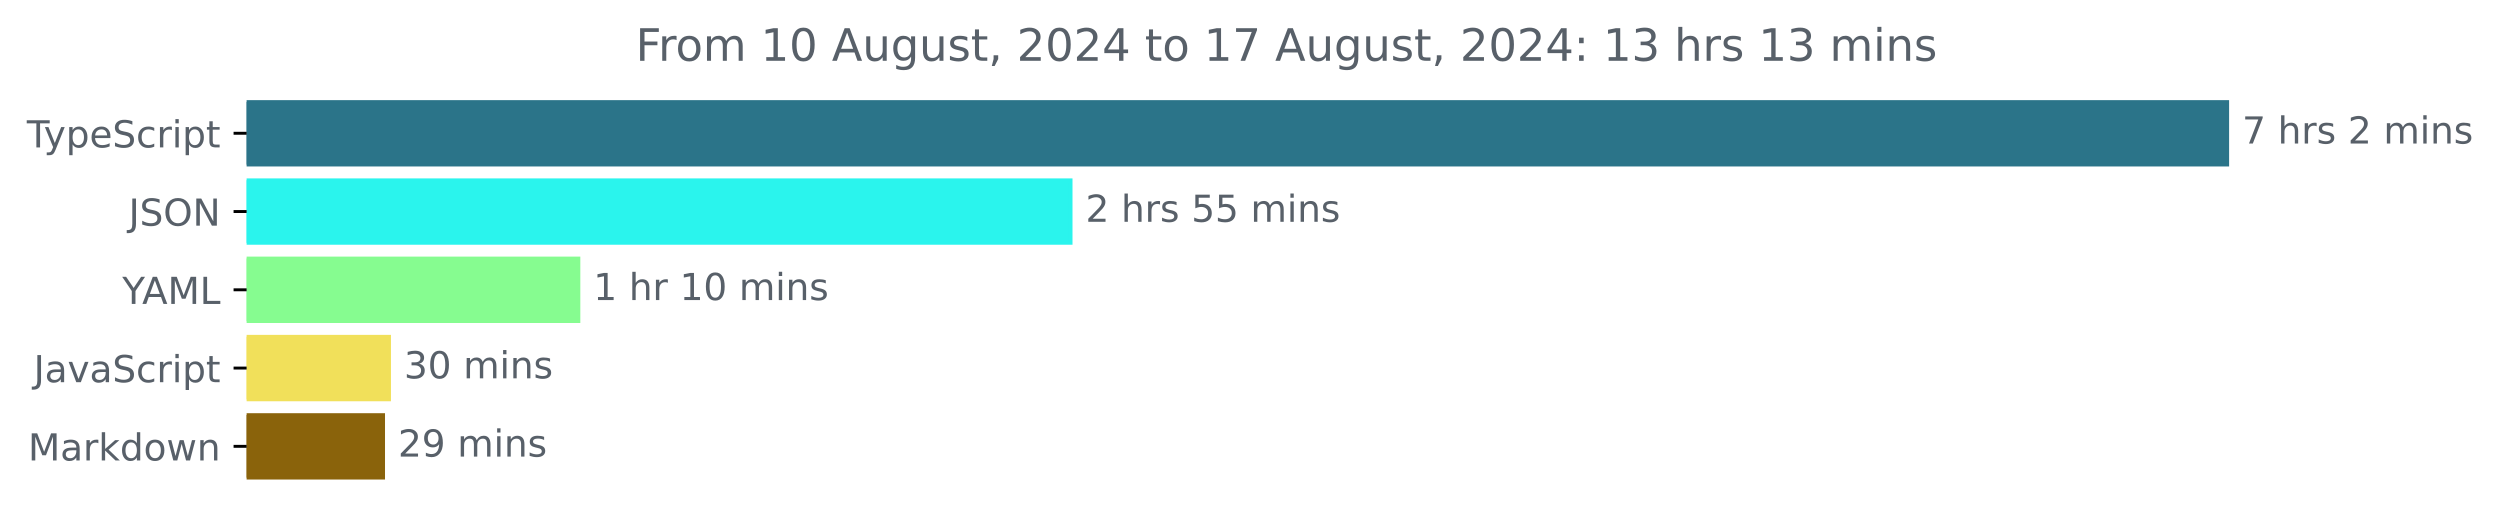
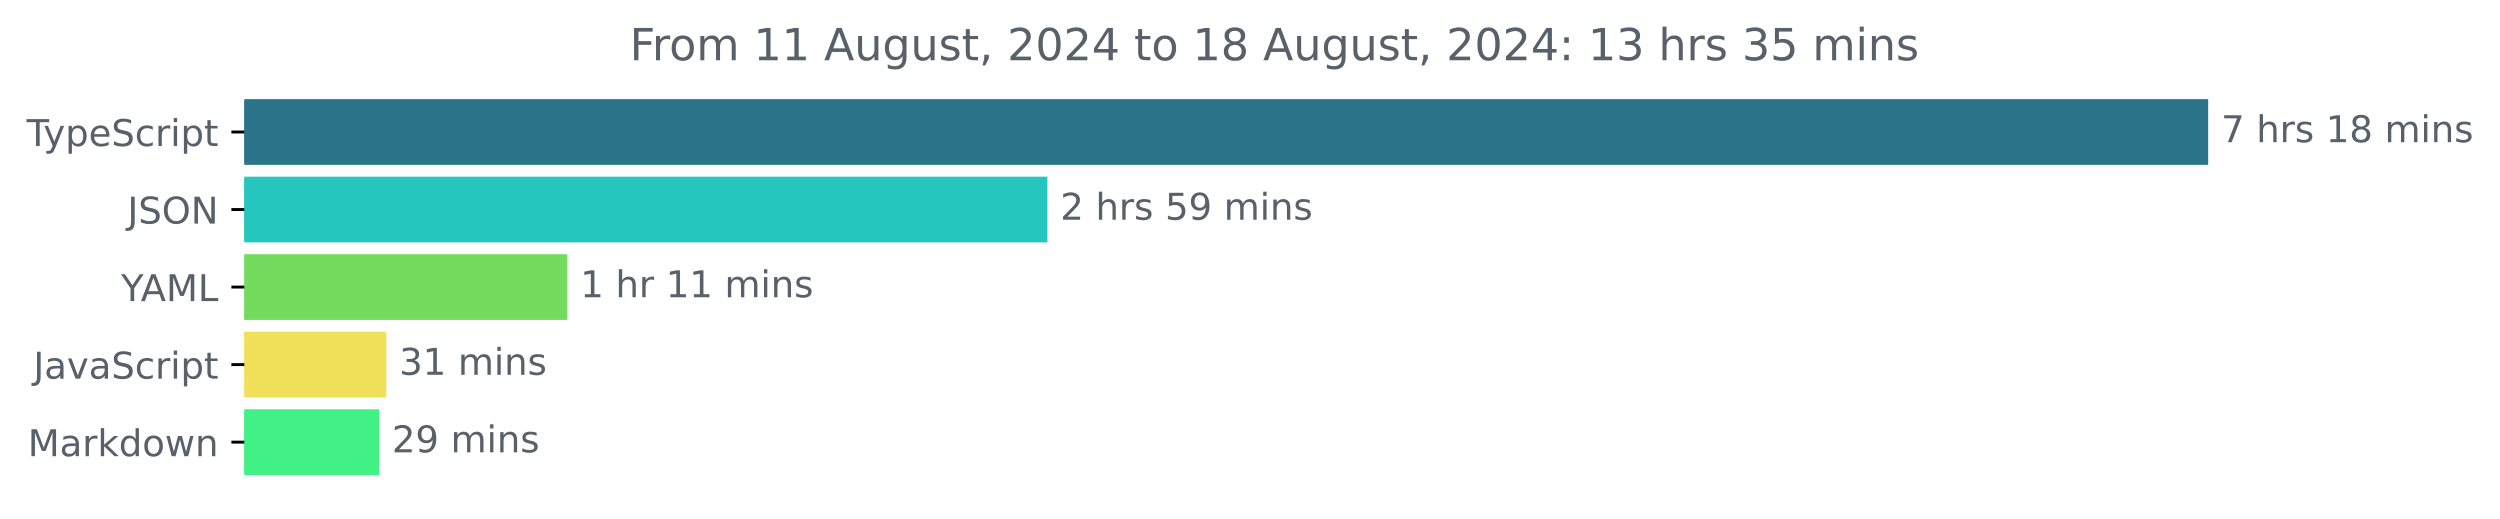
- <svg xmlns="http://www.w3.org/2000/svg" xmlns:xlink="http://www.w3.org/1999/xlink" width="670.782pt" height="140.398pt" viewBox="0 0 670.782 140.398" version="1.1">
+ <svg xmlns="http://www.w3.org/2000/svg" xmlns:xlink="http://www.w3.org/1999/xlink" width="677.144pt" height="140.398pt" viewBox="0 0 677.144 140.398" version="1.1">
  <defs>
    <style type="text/css">*{stroke-linejoin: round; stroke-linecap: butt}</style>
  </defs>
  <g id="figure_1">
    <g id="patch_1">
-       <path d="M -0 140.398  L 670.782 140.398  L 670.782 0  L -0 0  L -0 140.398  z " style="fill: none" />
+       <path d="M -0 140.398  L 677.144 140.398  L 677.144 0  L -0 0  L -0 140.398  z " style="fill: none" />
    </g>
    <g id="axes_1">
      <g id="patch_2">
-         <path d="M 66.17 27.358  L 597.599 27.358  L 597.599 44.158  L 66.17 44.158  z " clip-path="url(#p53498a7f6e)" style="fill: #2b7489; stroke: #2b7489; stroke-linejoin: miter" />
+         <path d="M 66.17 27.358  L 597.599 27.358  L 597.599 44.158  L 66.17 44.158  z " clip-path="url(#p4fc9658bdd)" style="fill: #2b7489; stroke: #2b7489; stroke-linejoin: miter" />
      </g>
      <g id="patch_3">
-         <path d="M 66.17 48.358  L 287.266 48.358  L 287.266 65.158  L 66.17 65.158  z " clip-path="url(#p53498a7f6e)" style="fill: #2af4ed; stroke: #2af4ed; stroke-linejoin: miter" />
+         <path d="M 66.17 48.358  L 283.191 48.358  L 283.191 65.158  L 66.17 65.158  z " clip-path="url(#p4fc9658bdd)" style="fill: #24c6bd; stroke: #24c6bd; stroke-linejoin: miter" />
      </g>
      <g id="patch_4">
-         <path d="M 66.17 69.358  L 155.208 69.358  L 155.208 86.158  L 66.17 86.158  z " clip-path="url(#p53498a7f6e)" style="fill: #86fc90; stroke: #86fc90; stroke-linejoin: miter" />
+         <path d="M 66.17 69.358  L 153.176 69.358  L 153.176 86.158  L 66.17 86.158  z " clip-path="url(#p4fc9658bdd)" style="fill: #75db5e; stroke: #75db5e; stroke-linejoin: miter" />
      </g>
      <g id="patch_5">
-         <path d="M 66.17 90.358  L 104.4 90.358  L 104.4 107.158  L 66.17 107.158  z " clip-path="url(#p53498a7f6e)" style="fill: #f1e05a; stroke: #f1e05a; stroke-linejoin: miter" />
+         <path d="M 66.17 90.358  L 104.137 90.358  L 104.137 107.158  L 66.17 107.158  z " clip-path="url(#p4fc9658bdd)" style="fill: #f1e05a; stroke: #f1e05a; stroke-linejoin: miter" />
      </g>
      <g id="patch_6">
-         <path d="M 66.17 111.358  L 102.803 111.358  L 102.803 128.158  L 66.17 128.158  z " clip-path="url(#p53498a7f6e)" style="fill: #8a630b; stroke: #8a630b; stroke-linejoin: miter" />
+         <path d="M 66.17 111.358  L 102.159 111.358  L 102.159 128.158  L 66.17 128.158  z " clip-path="url(#p4fc9658bdd)" style="fill: #42f185; stroke: #42f185; stroke-linejoin: miter" />
      </g>
      <g id="matplotlib.axis_1" />
      <g id="matplotlib.axis_2">
        <g id="ytick_1">
          <g id="line2d_1">
            <defs>
-               <path id="m63bdf99595" d="M 0 0  L -3.5 0  " style="stroke: #000000; stroke-width: 0.8" />
+               <path id="m318b5d71fa" d="M 0 0  L -3.5 0  " style="stroke: #000000; stroke-width: 0.8" />
            </defs>
            <g>
-               <use xlink:href="#m63bdf99595" x="66.17" y="35.758" style="stroke: #000000; stroke-width: 0.8" />
+               <use xlink:href="#m318b5d71fa" x="66.17" y="35.758" style="stroke: #000000; stroke-width: 0.8" />
            </g>
          </g>
          <g id="text_1">
            <g style="fill: #586069" transform="translate(7.2 39.55734) scale(0.1 -0.1)">
              <defs>
                <path id="DejaVuSans-54" d="M -19 4666  L 3928 4666  L 3928 4134  L 2272 4134  L 2272 0  L 1638 0  L 1638 4134  L -19 4134  L -19 4666  z " transform="scale(0.015625)" />
                <path id="DejaVuSans-79" d="M 2059 -325  Q 1816 -950 1584 -1140  Q 1353 -1331 966 -1331  L 506 -1331  L 506 -850  L 844 -850  Q 1081 -850 1212 -737  Q 1344 -625 1503 -206  L 1606 56  L 191 3500  L 800 3500  L 1894 763  L 2988 3500  L 3597 3500  L 2059 -325  z " transform="scale(0.015625)" />
                <path id="DejaVuSans-70" d="M 1159 525  L 1159 -1331  L 581 -1331  L 581 3500  L 1159 3500  L 1159 2969  Q 1341 3281 1617 3432  Q 1894 3584 2278 3584  Q 2916 3584 3314 3078  Q 3713 2572 3713 1747  Q 3713 922 3314 415  Q 2916 -91 2278 -91  Q 1894 -91 1617 61  Q 1341 213 1159 525  z M 3116 1747  Q 3116 2381 2855 2742  Q 2594 3103 2138 3103  Q 1681 3103 1420 2742  Q 1159 2381 1159 1747  Q 1159 1113 1420 752  Q 1681 391 2138 391  Q 2594 391 2855 752  Q 3116 1113 3116 1747  z " transform="scale(0.015625)" />
                <path id="DejaVuSans-65" d="M 3597 1894  L 3597 1613  L 953 1613  Q 991 1019 1311 708  Q 1631 397 2203 397  Q 2534 397 2845 478  Q 3156 559 3463 722  L 3463 178  Q 3153 47 2828 -22  Q 2503 -91 2169 -91  Q 1331 -91 842 396  Q 353 884 353 1716  Q 353 2575 817 3079  Q 1281 3584 2069 3584  Q 2775 3584 3186 3129  Q 3597 2675 3597 1894  z M 3022 2063  Q 3016 2534 2758 2815  Q 2500 3097 2075 3097  Q 1594 3097 1305 2825  Q 1016 2553 972 2059  L 3022 2063  z " transform="scale(0.015625)" />
                <path id="DejaVuSans-53" d="M 3425 4513  L 3425 3897  Q 3066 4069 2747 4153  Q 2428 4238 2131 4238  Q 1616 4238 1336 4038  Q 1056 3838 1056 3469  Q 1056 3159 1242 3001  Q 1428 2844 1947 2747  L 2328 2669  Q 3034 2534 3370 2195  Q 3706 1856 3706 1288  Q 3706 609 3251 259  Q 2797 -91 1919 -91  Q 1588 -91 1214 -16  Q 841 59 441 206  L 441 856  Q 825 641 1194 531  Q 1563 422 1919 422  Q 2459 422 2753 634  Q 3047 847 3047 1241  Q 3047 1584 2836 1778  Q 2625 1972 2144 2069  L 1759 2144  Q 1053 2284 737 2584  Q 422 2884 422 3419  Q 422 4038 858 4394  Q 1294 4750 2059 4750  Q 2388 4750 2728 4690  Q 3069 4631 3425 4513  z " transform="scale(0.015625)" />
                <path id="DejaVuSans-63" d="M 3122 3366  L 3122 2828  Q 2878 2963 2633 3030  Q 2388 3097 2138 3097  Q 1578 3097 1268 2742  Q 959 2388 959 1747  Q 959 1106 1268 751  Q 1578 397 2138 397  Q 2388 397 2633 464  Q 2878 531 3122 666  L 3122 134  Q 2881 22 2623 -34  Q 2366 -91 2075 -91  Q 1284 -91 818 406  Q 353 903 353 1747  Q 353 2603 823 3093  Q 1294 3584 2113 3584  Q 2378 3584 2631 3529  Q 2884 3475 3122 3366  z " transform="scale(0.015625)" />
                <path id="DejaVuSans-72" d="M 2631 2963  Q 2534 3019 2420 3045  Q 2306 3072 2169 3072  Q 1681 3072 1420 2755  Q 1159 2438 1159 1844  L 1159 0  L 581 0  L 581 3500  L 1159 3500  L 1159 2956  Q 1341 3275 1631 3429  Q 1922 3584 2338 3584  Q 2397 3584 2469 3576  Q 2541 3569 2628 3553  L 2631 2963  z " transform="scale(0.015625)" />
                <path id="DejaVuSans-69" d="M 603 3500  L 1178 3500  L 1178 0  L 603 0  L 603 3500  z M 603 4863  L 1178 4863  L 1178 4134  L 603 4134  L 603 4863  z " transform="scale(0.015625)" />
                <path id="DejaVuSans-74" d="M 1172 4494  L 1172 3500  L 2356 3500  L 2356 3053  L 1172 3053  L 1172 1153  Q 1172 725 1289 603  Q 1406 481 1766 481  L 2356 481  L 2356 0  L 1766 0  Q 1100 0 847 248  Q 594 497 594 1153  L 594 3053  L 172 3053  L 172 3500  L 594 3500  L 594 4494  L 1172 4494  z " transform="scale(0.015625)" />
              </defs>
              <use xlink:href="#DejaVuSans-54" />
              <use xlink:href="#DejaVuSans-79" x="45.459" />
              <use xlink:href="#DejaVuSans-70" x="104.639" />
              <use xlink:href="#DejaVuSans-65" x="168.115" />
              <use xlink:href="#DejaVuSans-53" x="229.639" />
              <use xlink:href="#DejaVuSans-63" x="293.115" />
              <use xlink:href="#DejaVuSans-72" x="348.096" />
              <use xlink:href="#DejaVuSans-69" x="389.209" />
              <use xlink:href="#DejaVuSans-70" x="416.992" />
              <use xlink:href="#DejaVuSans-74" x="480.469" />
            </g>
          </g>
        </g>
        <g id="ytick_2">
          <g id="line2d_2">
            <g>
-               <use xlink:href="#m63bdf99595" x="66.17" y="56.758" style="stroke: #000000; stroke-width: 0.8" />
+               <use xlink:href="#m318b5d71fa" x="66.17" y="56.758" style="stroke: #000000; stroke-width: 0.8" />
            </g>
          </g>
          <g id="text_2">
            <g style="fill: #586069" transform="translate(34.51875 60.55734) scale(0.1 -0.1)">
              <defs>
                <path id="DejaVuSans-4a" d="M 628 4666  L 1259 4666  L 1259 325  Q 1259 -519 939 -900  Q 619 -1281 -91 -1281  L -331 -1281  L -331 -750  L -134 -750  Q 284 -750 456 -515  Q 628 -281 628 325  L 628 4666  z " transform="scale(0.015625)" />
                <path id="DejaVuSans-4f" d="M 2522 4238  Q 1834 4238 1429 3725  Q 1025 3213 1025 2328  Q 1025 1447 1429 934  Q 1834 422 2522 422  Q 3209 422 3611 934  Q 4013 1447 4013 2328  Q 4013 3213 3611 3725  Q 3209 4238 2522 4238  z M 2522 4750  Q 3503 4750 4090 4092  Q 4678 3434 4678 2328  Q 4678 1225 4090 567  Q 3503 -91 2522 -91  Q 1538 -91 948 565  Q 359 1222 359 2328  Q 359 3434 948 4092  Q 1538 4750 2522 4750  z " transform="scale(0.015625)" />
                <path id="DejaVuSans-4e" d="M 628 4666  L 1478 4666  L 3547 763  L 3547 4666  L 4159 4666  L 4159 0  L 3309 0  L 1241 3903  L 1241 0  L 628 0  L 628 4666  z " transform="scale(0.015625)" />
              </defs>
              <use xlink:href="#DejaVuSans-4a" />
              <use xlink:href="#DejaVuSans-53" x="29.492" />
              <use xlink:href="#DejaVuSans-4f" x="92.969" />
              <use xlink:href="#DejaVuSans-4e" x="171.68" />
            </g>
          </g>
        </g>
        <g id="ytick_3">
          <g id="line2d_3">
            <g>
-               <use xlink:href="#m63bdf99595" x="66.17" y="77.758" style="stroke: #000000; stroke-width: 0.8" />
+               <use xlink:href="#m318b5d71fa" x="66.17" y="77.758" style="stroke: #000000; stroke-width: 0.8" />
            </g>
          </g>
          <g id="text_3">
            <g style="fill: #586069" transform="translate(32.79688 81.55734) scale(0.1 -0.1)">
              <defs>
                <path id="DejaVuSans-59" d="M -13 4666  L 666 4666  L 1959 2747  L 3244 4666  L 3922 4666  L 2272 2222  L 2272 0  L 1638 0  L 1638 2222  L -13 4666  z " transform="scale(0.015625)" />
                <path id="DejaVuSans-41" d="M 2188 4044  L 1331 1722  L 3047 1722  L 2188 4044  z M 1831 4666  L 2547 4666  L 4325 0  L 3669 0  L 3244 1197  L 1141 1197  L 716 0  L 50 0  L 1831 4666  z " transform="scale(0.015625)" />
                <path id="DejaVuSans-4d" d="M 628 4666  L 1569 4666  L 2759 1491  L 3956 4666  L 4897 4666  L 4897 0  L 4281 0  L 4281 4097  L 3078 897  L 2444 897  L 1241 4097  L 1241 0  L 628 0  L 628 4666  z " transform="scale(0.015625)" />
                <path id="DejaVuSans-4c" d="M 628 4666  L 1259 4666  L 1259 531  L 3531 531  L 3531 0  L 628 0  L 628 4666  z " transform="scale(0.015625)" />
              </defs>
              <use xlink:href="#DejaVuSans-59" />
              <use xlink:href="#DejaVuSans-41" x="53.334" />
              <use xlink:href="#DejaVuSans-4d" x="121.742" />
              <use xlink:href="#DejaVuSans-4c" x="208.021" />
            </g>
          </g>
        </g>
        <g id="ytick_4">
          <g id="line2d_4">
            <g>
-               <use xlink:href="#m63bdf99595" x="66.17" y="98.758" style="stroke: #000000; stroke-width: 0.8" />
+               <use xlink:href="#m318b5d71fa" x="66.17" y="98.758" style="stroke: #000000; stroke-width: 0.8" />
            </g>
          </g>
          <g id="text_4">
            <g style="fill: #586069" transform="translate(9.040625 102.5573) scale(0.1 -0.1)">
              <defs>
                <path id="DejaVuSans-61" d="M 2194 1759  Q 1497 1759 1228 1600  Q 959 1441 959 1056  Q 959 750 1161 570  Q 1363 391 1709 391  Q 2188 391 2477 730  Q 2766 1069 2766 1631  L 2766 1759  L 2194 1759  z M 3341 1997  L 3341 0  L 2766 0  L 2766 531  Q 2569 213 2275 61  Q 1981 -91 1556 -91  Q 1019 -91 701 211  Q 384 513 384 1019  Q 384 1609 779 1909  Q 1175 2209 1959 2209  L 2766 2209  L 2766 2266  Q 2766 2663 2505 2880  Q 2244 3097 1772 3097  Q 1472 3097 1187 3025  Q 903 2953 641 2809  L 641 3341  Q 956 3463 1253 3523  Q 1550 3584 1831 3584  Q 2591 3584 2966 3190  Q 3341 2797 3341 1997  z " transform="scale(0.015625)" />
                <path id="DejaVuSans-76" d="M 191 3500  L 800 3500  L 1894 563  L 2988 3500  L 3597 3500  L 2284 0  L 1503 0  L 191 3500  z " transform="scale(0.015625)" />
              </defs>
              <use xlink:href="#DejaVuSans-4a" />
              <use xlink:href="#DejaVuSans-61" x="29.492" />
              <use xlink:href="#DejaVuSans-76" x="90.771" />
              <use xlink:href="#DejaVuSans-61" x="149.951" />
              <use xlink:href="#DejaVuSans-53" x="211.23" />
              <use xlink:href="#DejaVuSans-63" x="274.707" />
              <use xlink:href="#DejaVuSans-72" x="329.688" />
              <use xlink:href="#DejaVuSans-69" x="370.801" />
              <use xlink:href="#DejaVuSans-70" x="398.584" />
              <use xlink:href="#DejaVuSans-74" x="462.061" />
            </g>
          </g>
        </g>
        <g id="ytick_5">
          <g id="line2d_5">
            <g>
-               <use xlink:href="#m63bdf99595" x="66.17" y="119.758" style="stroke: #000000; stroke-width: 0.8" />
+               <use xlink:href="#m318b5d71fa" x="66.17" y="119.758" style="stroke: #000000; stroke-width: 0.8" />
            </g>
          </g>
          <g id="text_5">
            <g style="fill: #586069" transform="translate(7.529688 123.5573) scale(0.1 -0.1)">
              <defs>
                <path id="DejaVuSans-6b" d="M 581 4863  L 1159 4863  L 1159 1991  L 2875 3500  L 3609 3500  L 1753 1863  L 3688 0  L 2938 0  L 1159 1709  L 1159 0  L 581 0  L 581 4863  z " transform="scale(0.015625)" />
                <path id="DejaVuSans-64" d="M 2906 2969  L 2906 4863  L 3481 4863  L 3481 0  L 2906 0  L 2906 525  Q 2725 213 2448 61  Q 2172 -91 1784 -91  Q 1150 -91 751 415  Q 353 922 353 1747  Q 353 2572 751 3078  Q 1150 3584 1784 3584  Q 2172 3584 2448 3432  Q 2725 3281 2906 2969  z M 947 1747  Q 947 1113 1208 752  Q 1469 391 1925 391  Q 2381 391 2643 752  Q 2906 1113 2906 1747  Q 2906 2381 2643 2742  Q 2381 3103 1925 3103  Q 1469 3103 1208 2742  Q 947 2381 947 1747  z " transform="scale(0.015625)" />
                <path id="DejaVuSans-6f" d="M 1959 3097  Q 1497 3097 1228 2736  Q 959 2375 959 1747  Q 959 1119 1226 758  Q 1494 397 1959 397  Q 2419 397 2687 759  Q 2956 1122 2956 1747  Q 2956 2369 2687 2733  Q 2419 3097 1959 3097  z M 1959 3584  Q 2709 3584 3137 3096  Q 3566 2609 3566 1747  Q 3566 888 3137 398  Q 2709 -91 1959 -91  Q 1206 -91 779 398  Q 353 888 353 1747  Q 353 2609 779 3096  Q 1206 3584 1959 3584  z " transform="scale(0.015625)" />
                <path id="DejaVuSans-77" d="M 269 3500  L 844 3500  L 1563 769  L 2278 3500  L 2956 3500  L 3675 769  L 4391 3500  L 4966 3500  L 4050 0  L 3372 0  L 2619 2869  L 1863 0  L 1184 0  L 269 3500  z " transform="scale(0.015625)" />
                <path id="DejaVuSans-6e" d="M 3513 2113  L 3513 0  L 2938 0  L 2938 2094  Q 2938 2591 2744 2837  Q 2550 3084 2163 3084  Q 1697 3084 1428 2787  Q 1159 2491 1159 1978  L 1159 0  L 581 0  L 581 3500  L 1159 3500  L 1159 2956  Q 1366 3272 1645 3428  Q 1925 3584 2291 3584  Q 2894 3584 3203 3211  Q 3513 2838 3513 2113  z " transform="scale(0.015625)" />
              </defs>
              <use xlink:href="#DejaVuSans-4d" />
              <use xlink:href="#DejaVuSans-61" x="86.279" />
              <use xlink:href="#DejaVuSans-72" x="147.559" />
              <use xlink:href="#DejaVuSans-6b" x="188.672" />
              <use xlink:href="#DejaVuSans-64" x="246.582" />
              <use xlink:href="#DejaVuSans-6f" x="310.059" />
              <use xlink:href="#DejaVuSans-77" x="371.24" />
              <use xlink:href="#DejaVuSans-6e" x="453.027" />
            </g>
          </g>
        </g>
      </g>
      <g id="text_6">
        <g style="fill: #586069" transform="translate(601.5989 38.5175) scale(0.1 -0.1)">
          <defs>
            <path id="DejaVuSans-37" d="M 525 4666  L 3525 4666  L 3525 4397  L 1831 0  L 1172 0  L 2766 4134  L 525 4134  L 525 4666  z " transform="scale(0.015625)" />
            <path id="DejaVuSans-20" transform="scale(0.015625)" />
            <path id="DejaVuSans-68" d="M 3513 2113  L 3513 0  L 2938 0  L 2938 2094  Q 2938 2591 2744 2837  Q 2550 3084 2163 3084  Q 1697 3084 1428 2787  Q 1159 2491 1159 1978  L 1159 0  L 581 0  L 581 4863  L 1159 4863  L 1159 2956  Q 1366 3272 1645 3428  Q 1925 3584 2291 3584  Q 2894 3584 3203 3211  Q 3513 2838 3513 2113  z " transform="scale(0.015625)" />
            <path id="DejaVuSans-73" d="M 2834 3397  L 2834 2853  Q 2591 2978 2328 3040  Q 2066 3103 1784 3103  Q 1356 3103 1142 2972  Q 928 2841 928 2578  Q 928 2378 1081 2264  Q 1234 2150 1697 2047  L 1894 2003  Q 2506 1872 2764 1633  Q 3022 1394 3022 966  Q 3022 478 2636 193  Q 2250 -91 1575 -91  Q 1294 -91 989 -36  Q 684 19 347 128  L 347 722  Q 666 556 975 473  Q 1284 391 1588 391  Q 1994 391 2212 530  Q 2431 669 2431 922  Q 2431 1156 2273 1281  Q 2116 1406 1581 1522  L 1381 1569  Q 847 1681 609 1914  Q 372 2147 372 2553  Q 372 3047 722 3315  Q 1072 3584 1716 3584  Q 2034 3584 2315 3537  Q 2597 3491 2834 3397  z " transform="scale(0.015625)" />
-             <path id="DejaVuSans-32" d="M 1228 531  L 3431 531  L 3431 0  L 469 0  L 469 531  Q 828 903 1448 1529  Q 2069 2156 2228 2338  Q 2531 2678 2651 2914  Q 2772 3150 2772 3378  Q 2772 3750 2511 3984  Q 2250 4219 1831 4219  Q 1534 4219 1204 4116  Q 875 4013 500 3803  L 500 4441  Q 881 4594 1212 4672  Q 1544 4750 1819 4750  Q 2544 4750 2975 4387  Q 3406 4025 3406 3419  Q 3406 3131 3298 2873  Q 3191 2616 2906 2266  Q 2828 2175 2409 1742  Q 1991 1309 1228 531  z " transform="scale(0.015625)" />
+             <path id="DejaVuSans-31" d="M 794 531  L 1825 531  L 1825 4091  L 703 3866  L 703 4441  L 1819 4666  L 2450 4666  L 2450 531  L 3481 531  L 3481 0  L 794 0  L 794 531  z " transform="scale(0.015625)" />
+             <path id="DejaVuSans-38" d="M 2034 2216  Q 1584 2216 1326 1975  Q 1069 1734 1069 1313  Q 1069 891 1326 650  Q 1584 409 2034 409  Q 2484 409 2743 651  Q 3003 894 3003 1313  Q 3003 1734 2745 1975  Q 2488 2216 2034 2216  z M 1403 2484  Q 997 2584 770 2862  Q 544 3141 544 3541  Q 544 4100 942 4425  Q 1341 4750 2034 4750  Q 2731 4750 3128 4425  Q 3525 4100 3525 3541  Q 3525 3141 3298 2862  Q 3072 2584 2669 2484  Q 3125 2378 3379 2068  Q 3634 1759 3634 1313  Q 3634 634 3220 271  Q 2806 -91 2034 -91  Q 1263 -91 848 271  Q 434 634 434 1313  Q 434 1759 690 2068  Q 947 2378 1403 2484  z M 1172 3481  Q 1172 3119 1398 2916  Q 1625 2713 2034 2713  Q 2441 2713 2670 2916  Q 2900 3119 2900 3481  Q 2900 3844 2670 4047  Q 2441 4250 2034 4250  Q 1625 4250 1398 4047  Q 1172 3844 1172 3481  z " transform="scale(0.015625)" />
            <path id="DejaVuSans-6d" d="M 3328 2828  Q 3544 3216 3844 3400  Q 4144 3584 4550 3584  Q 5097 3584 5394 3201  Q 5691 2819 5691 2113  L 5691 0  L 5113 0  L 5113 2094  Q 5113 2597 4934 2840  Q 4756 3084 4391 3084  Q 3944 3084 3684 2787  Q 3425 2491 3425 1978  L 3425 0  L 2847 0  L 2847 2094  Q 2847 2600 2669 2842  Q 2491 3084 2119 3084  Q 1678 3084 1418 2786  Q 1159 2488 1159 1978  L 1159 0  L 581 0  L 581 3500  L 1159 3500  L 1159 2956  Q 1356 3278 1631 3431  Q 1906 3584 2284 3584  Q 2666 3584 2933 3390  Q 3200 3197 3328 2828  z " transform="scale(0.015625)" />
          </defs>
          <use xlink:href="#DejaVuSans-37" />
          <use xlink:href="#DejaVuSans-20" x="63.623" />
          <use xlink:href="#DejaVuSans-68" x="95.41" />
          <use xlink:href="#DejaVuSans-72" x="158.789" />
          <use xlink:href="#DejaVuSans-73" x="199.902" />
          <use xlink:href="#DejaVuSans-20" x="252.002" />
-           <use xlink:href="#DejaVuSans-32" x="283.789" />
-           <use xlink:href="#DejaVuSans-20" x="347.412" />
-           <use xlink:href="#DejaVuSans-6d" x="379.199" />
-           <use xlink:href="#DejaVuSans-69" x="476.611" />
-           <use xlink:href="#DejaVuSans-6e" x="504.395" />
-           <use xlink:href="#DejaVuSans-73" x="567.773" />
+           <use xlink:href="#DejaVuSans-31" x="283.789" />
+           <use xlink:href="#DejaVuSans-38" x="347.412" />
+           <use xlink:href="#DejaVuSans-20" x="411.035" />
+           <use xlink:href="#DejaVuSans-6d" x="442.822" />
+           <use xlink:href="#DejaVuSans-69" x="540.234" />
+           <use xlink:href="#DejaVuSans-6e" x="568.018" />
+           <use xlink:href="#DejaVuSans-73" x="631.396" />
        </g>
      </g>
      <g id="text_7">
-         <g style="fill: #586069" transform="translate(291.2662 59.5175) scale(0.1 -0.1)">
+         <g style="fill: #586069" transform="translate(287.1909 59.5175) scale(0.1 -0.1)">
          <defs>
+             <path id="DejaVuSans-32" d="M 1228 531  L 3431 531  L 3431 0  L 469 0  L 469 531  Q 828 903 1448 1529  Q 2069 2156 2228 2338  Q 2531 2678 2651 2914  Q 2772 3150 2772 3378  Q 2772 3750 2511 3984  Q 2250 4219 1831 4219  Q 1534 4219 1204 4116  Q 875 4013 500 3803  L 500 4441  Q 881 4594 1212 4672  Q 1544 4750 1819 4750  Q 2544 4750 2975 4387  Q 3406 4025 3406 3419  Q 3406 3131 3298 2873  Q 3191 2616 2906 2266  Q 2828 2175 2409 1742  Q 1991 1309 1228 531  z " transform="scale(0.015625)" />
            <path id="DejaVuSans-35" d="M 691 4666  L 3169 4666  L 3169 4134  L 1269 4134  L 1269 2991  Q 1406 3038 1543 3061  Q 1681 3084 1819 3084  Q 2600 3084 3056 2656  Q 3513 2228 3513 1497  Q 3513 744 3044 326  Q 2575 -91 1722 -91  Q 1428 -91 1123 -41  Q 819 9 494 109  L 494 744  Q 775 591 1075 516  Q 1375 441 1709 441  Q 2250 441 2565 725  Q 2881 1009 2881 1497  Q 2881 1984 2565 2268  Q 2250 2553 1709 2553  Q 1456 2553 1204 2497  Q 953 2441 691 2322  L 691 4666  z " transform="scale(0.015625)" />
+             <path id="DejaVuSans-39" d="M 703 97  L 703 672  Q 941 559 1184 500  Q 1428 441 1663 441  Q 2288 441 2617 861  Q 2947 1281 2994 2138  Q 2813 1869 2534 1725  Q 2256 1581 1919 1581  Q 1219 1581 811 2004  Q 403 2428 403 3163  Q 403 3881 828 4315  Q 1253 4750 1959 4750  Q 2769 4750 3195 4129  Q 3622 3509 3622 2328  Q 3622 1225 3098 567  Q 2575 -91 1691 -91  Q 1453 -91 1209 -44  Q 966 3 703 97  z M 1959 2075  Q 2384 2075 2632 2365  Q 2881 2656 2881 3163  Q 2881 3666 2632 3958  Q 2384 4250 1959 4250  Q 1534 4250 1286 3958  Q 1038 3666 1038 3163  Q 1038 2656 1286 2365  Q 1534 2075 1959 2075  z " transform="scale(0.015625)" />
          </defs>
          <use xlink:href="#DejaVuSans-32" />
          <use xlink:href="#DejaVuSans-20" x="63.623" />
          <use xlink:href="#DejaVuSans-68" x="95.41" />
          <use xlink:href="#DejaVuSans-72" x="158.789" />
          <use xlink:href="#DejaVuSans-73" x="199.902" />
          <use xlink:href="#DejaVuSans-20" x="252.002" />
          <use xlink:href="#DejaVuSans-35" x="283.789" />
-           <use xlink:href="#DejaVuSans-35" x="347.412" />
+           <use xlink:href="#DejaVuSans-39" x="347.412" />
          <use xlink:href="#DejaVuSans-20" x="411.035" />
          <use xlink:href="#DejaVuSans-6d" x="442.822" />
          <use xlink:href="#DejaVuSans-69" x="540.234" />
          <use xlink:href="#DejaVuSans-6e" x="568.018" />
          <use xlink:href="#DejaVuSans-73" x="631.396" />
        </g>
      </g>
      <g id="text_8">
-         <g style="fill: #586069" transform="translate(159.2076 80.5175) scale(0.1 -0.1)">
-           <defs>
-             <path id="DejaVuSans-31" d="M 794 531  L 1825 531  L 1825 4091  L 703 3866  L 703 4441  L 1819 4666  L 2450 4666  L 2450 531  L 3481 531  L 3481 0  L 794 0  L 794 531  z " transform="scale(0.015625)" />
-             <path id="DejaVuSans-30" d="M 2034 4250  Q 1547 4250 1301 3770  Q 1056 3291 1056 2328  Q 1056 1369 1301 889  Q 1547 409 2034 409  Q 2525 409 2770 889  Q 3016 1369 3016 2328  Q 3016 3291 2770 3770  Q 2525 4250 2034 4250  z M 2034 4750  Q 2819 4750 3233 4129  Q 3647 3509 3647 2328  Q 3647 1150 3233 529  Q 2819 -91 2034 -91  Q 1250 -91 836 529  Q 422 1150 422 2328  Q 422 3509 836 4129  Q 1250 4750 2034 4750  z " transform="scale(0.015625)" />
-           </defs>
+         <g style="fill: #586069" transform="translate(157.1763 80.5175) scale(0.1 -0.1)">
          <use xlink:href="#DejaVuSans-31" />
          <use xlink:href="#DejaVuSans-20" x="63.623" />
          <use xlink:href="#DejaVuSans-68" x="95.41" />
          <use xlink:href="#DejaVuSans-72" x="158.789" />
          <use xlink:href="#DejaVuSans-20" x="199.902" />
          <use xlink:href="#DejaVuSans-31" x="231.689" />
-           <use xlink:href="#DejaVuSans-30" x="295.312" />
+           <use xlink:href="#DejaVuSans-31" x="295.312" />
          <use xlink:href="#DejaVuSans-20" x="358.936" />
          <use xlink:href="#DejaVuSans-6d" x="390.723" />
          <use xlink:href="#DejaVuSans-69" x="488.135" />
          <use xlink:href="#DejaVuSans-6e" x="515.918" />
          <use xlink:href="#DejaVuSans-73" x="579.297" />
        </g>
      </g>
      <g id="text_9">
-         <g style="fill: #586069" transform="translate(108.4004 101.5175) scale(0.1 -0.1)">
+         <g style="fill: #586069" transform="translate(108.1366 101.5175) scale(0.1 -0.1)">
          <defs>
            <path id="DejaVuSans-33" d="M 2597 2516  Q 3050 2419 3304 2112  Q 3559 1806 3559 1356  Q 3559 666 3084 287  Q 2609 -91 1734 -91  Q 1441 -91 1130 -33  Q 819 25 488 141  L 488 750  Q 750 597 1062 519  Q 1375 441 1716 441  Q 2309 441 2620 675  Q 2931 909 2931 1356  Q 2931 1769 2642 2001  Q 2353 2234 1838 2234  L 1294 2234  L 1294 2753  L 1863 2753  Q 2328 2753 2575 2939  Q 2822 3125 2822 3475  Q 2822 3834 2567 4026  Q 2313 4219 1838 4219  Q 1578 4219 1281 4162  Q 984 4106 628 3988  L 628 4550  Q 988 4650 1302 4700  Q 1616 4750 1894 4750  Q 2613 4750 3031 4423  Q 3450 4097 3450 3541  Q 3450 3153 3228 2886  Q 3006 2619 2597 2516  z " transform="scale(0.015625)" />
          </defs>
          <use xlink:href="#DejaVuSans-33" />
-           <use xlink:href="#DejaVuSans-30" x="63.623" />
+           <use xlink:href="#DejaVuSans-31" x="63.623" />
          <use xlink:href="#DejaVuSans-20" x="127.246" />
          <use xlink:href="#DejaVuSans-6d" x="159.033" />
          <use xlink:href="#DejaVuSans-69" x="256.445" />
          <use xlink:href="#DejaVuSans-6e" x="284.229" />
          <use xlink:href="#DejaVuSans-73" x="347.607" />
        </g>
      </g>
      <g id="text_10">
-         <g style="fill: #586069" transform="translate(106.8033 122.5175) scale(0.1 -0.1)">
-           <defs>
-             <path id="DejaVuSans-39" d="M 703 97  L 703 672  Q 941 559 1184 500  Q 1428 441 1663 441  Q 2288 441 2617 861  Q 2947 1281 2994 2138  Q 2813 1869 2534 1725  Q 2256 1581 1919 1581  Q 1219 1581 811 2004  Q 403 2428 403 3163  Q 403 3881 828 4315  Q 1253 4750 1959 4750  Q 2769 4750 3195 4129  Q 3622 3509 3622 2328  Q 3622 1225 3098 567  Q 2575 -91 1691 -91  Q 1453 -91 1209 -44  Q 966 3 703 97  z M 1959 2075  Q 2384 2075 2632 2365  Q 2881 2656 2881 3163  Q 2881 3666 2632 3958  Q 2384 4250 1959 4250  Q 1534 4250 1286 3958  Q 1038 3666 1038 3163  Q 1038 2656 1286 2365  Q 1534 2075 1959 2075  z " transform="scale(0.015625)" />
-           </defs>
+         <g style="fill: #586069" transform="translate(106.1591 122.5175) scale(0.1 -0.1)">
          <use xlink:href="#DejaVuSans-32" />
          <use xlink:href="#DejaVuSans-39" x="63.623" />
          <use xlink:href="#DejaVuSans-20" x="127.246" />
          <use xlink:href="#DejaVuSans-6d" x="159.033" />
          <use xlink:href="#DejaVuSans-69" x="256.445" />
          <use xlink:href="#DejaVuSans-6e" x="284.229" />
          <use xlink:href="#DejaVuSans-73" x="347.607" />
        </g>
      </g>
      <g id="text_11">
        <g style="fill: #586069" transform="translate(170.5666 16.31812) scale(0.12 -0.12)">
          <defs>
            <path id="DejaVuSans-46" d="M 628 4666  L 3309 4666  L 3309 4134  L 1259 4134  L 1259 2759  L 3109 2759  L 3109 2228  L 1259 2228  L 1259 0  L 628 0  L 628 4666  z " transform="scale(0.015625)" />
            <path id="DejaVuSans-75" d="M 544 1381  L 544 3500  L 1119 3500  L 1119 1403  Q 1119 906 1312 657  Q 1506 409 1894 409  Q 2359 409 2629 706  Q 2900 1003 2900 1516  L 2900 3500  L 3475 3500  L 3475 0  L 2900 0  L 2900 538  Q 2691 219 2414 64  Q 2138 -91 1772 -91  Q 1169 -91 856 284  Q 544 659 544 1381  z M 1991 3584  L 1991 3584  z " transform="scale(0.015625)" />
            <path id="DejaVuSans-67" d="M 2906 1791  Q 2906 2416 2648 2759  Q 2391 3103 1925 3103  Q 1463 3103 1205 2759  Q 947 2416 947 1791  Q 947 1169 1205 825  Q 1463 481 1925 481  Q 2391 481 2648 825  Q 2906 1169 2906 1791  z M 3481 434  Q 3481 -459 3084 -895  Q 2688 -1331 1869 -1331  Q 1566 -1331 1297 -1286  Q 1028 -1241 775 -1147  L 775 -588  Q 1028 -725 1275 -790  Q 1522 -856 1778 -856  Q 2344 -856 2625 -561  Q 2906 -266 2906 331  L 2906 616  Q 2728 306 2450 153  Q 2172 0 1784 0  Q 1141 0 747 490  Q 353 981 353 1791  Q 353 2603 747 3093  Q 1141 3584 1784 3584  Q 2172 3584 2450 3431  Q 2728 3278 2906 2969  L 2906 3500  L 3481 3500  L 3481 434  z " transform="scale(0.015625)" />
            <path id="DejaVuSans-2c" d="M 750 794  L 1409 794  L 1409 256  L 897 -744  L 494 -744  L 750 256  L 750 794  z " transform="scale(0.015625)" />
+             <path id="DejaVuSans-30" d="M 2034 4250  Q 1547 4250 1301 3770  Q 1056 3291 1056 2328  Q 1056 1369 1301 889  Q 1547 409 2034 409  Q 2525 409 2770 889  Q 3016 1369 3016 2328  Q 3016 3291 2770 3770  Q 2525 4250 2034 4250  z M 2034 4750  Q 2819 4750 3233 4129  Q 3647 3509 3647 2328  Q 3647 1150 3233 529  Q 2819 -91 2034 -91  Q 1250 -91 836 529  Q 422 1150 422 2328  Q 422 3509 836 4129  Q 1250 4750 2034 4750  z " transform="scale(0.015625)" />
            <path id="DejaVuSans-34" d="M 2419 4116  L 825 1625  L 2419 1625  L 2419 4116  z M 2253 4666  L 3047 4666  L 3047 1625  L 3713 1625  L 3713 1100  L 3047 1100  L 3047 0  L 2419 0  L 2419 1100  L 313 1100  L 313 1709  L 2253 4666  z " transform="scale(0.015625)" />
            <path id="DejaVuSans-3a" d="M 750 794  L 1409 794  L 1409 0  L 750 0  L 750 794  z M 750 3309  L 1409 3309  L 1409 2516  L 750 2516  L 750 3309  z " transform="scale(0.015625)" />
          </defs>
          <use xlink:href="#DejaVuSans-46" />
          <use xlink:href="#DejaVuSans-72" x="50.27" />
          <use xlink:href="#DejaVuSans-6f" x="89.133" />
          <use xlink:href="#DejaVuSans-6d" x="150.314" />
          <use xlink:href="#DejaVuSans-20" x="247.727" />
          <use xlink:href="#DejaVuSans-31" x="279.514" />
-           <use xlink:href="#DejaVuSans-30" x="343.137" />
+           <use xlink:href="#DejaVuSans-31" x="343.137" />
          <use xlink:href="#DejaVuSans-20" x="406.76" />
          <use xlink:href="#DejaVuSans-41" x="438.547" />
          <use xlink:href="#DejaVuSans-75" x="506.955" />
          <use xlink:href="#DejaVuSans-67" x="570.334" />
          <use xlink:href="#DejaVuSans-75" x="633.811" />
          <use xlink:href="#DejaVuSans-73" x="697.189" />
          <use xlink:href="#DejaVuSans-74" x="749.289" />
          <use xlink:href="#DejaVuSans-2c" x="788.498" />
          <use xlink:href="#DejaVuSans-20" x="820.285" />
          <use xlink:href="#DejaVuSans-32" x="852.072" />
          <use xlink:href="#DejaVuSans-30" x="915.695" />
          <use xlink:href="#DejaVuSans-32" x="979.318" />
          <use xlink:href="#DejaVuSans-34" x="1042.941" />
          <use xlink:href="#DejaVuSans-20" x="1106.564" />
          <use xlink:href="#DejaVuSans-74" x="1138.352" />
          <use xlink:href="#DejaVuSans-6f" x="1177.561" />
          <use xlink:href="#DejaVuSans-20" x="1238.742" />
          <use xlink:href="#DejaVuSans-31" x="1270.529" />
-           <use xlink:href="#DejaVuSans-37" x="1334.152" />
+           <use xlink:href="#DejaVuSans-38" x="1334.152" />
          <use xlink:href="#DejaVuSans-20" x="1397.775" />
          <use xlink:href="#DejaVuSans-41" x="1429.562" />
          <use xlink:href="#DejaVuSans-75" x="1497.971" />
          <use xlink:href="#DejaVuSans-67" x="1561.35" />
          <use xlink:href="#DejaVuSans-75" x="1624.826" />
          <use xlink:href="#DejaVuSans-73" x="1688.205" />
          <use xlink:href="#DejaVuSans-74" x="1740.305" />
          <use xlink:href="#DejaVuSans-2c" x="1779.514" />
          <use xlink:href="#DejaVuSans-20" x="1811.301" />
          <use xlink:href="#DejaVuSans-32" x="1843.088" />
          <use xlink:href="#DejaVuSans-30" x="1906.711" />
          <use xlink:href="#DejaVuSans-32" x="1970.334" />
          <use xlink:href="#DejaVuSans-34" x="2033.957" />
          <use xlink:href="#DejaVuSans-3a" x="2097.58" />
          <use xlink:href="#DejaVuSans-20" x="2131.271" />
          <use xlink:href="#DejaVuSans-31" x="2163.059" />
          <use xlink:href="#DejaVuSans-33" x="2226.682" />
          <use xlink:href="#DejaVuSans-20" x="2290.305" />
          <use xlink:href="#DejaVuSans-68" x="2322.092" />
          <use xlink:href="#DejaVuSans-72" x="2385.471" />
          <use xlink:href="#DejaVuSans-73" x="2426.584" />
          <use xlink:href="#DejaVuSans-20" x="2478.684" />
-           <use xlink:href="#DejaVuSans-31" x="2510.471" />
-           <use xlink:href="#DejaVuSans-33" x="2574.094" />
+           <use xlink:href="#DejaVuSans-33" x="2510.471" />
+           <use xlink:href="#DejaVuSans-35" x="2574.094" />
          <use xlink:href="#DejaVuSans-20" x="2637.717" />
          <use xlink:href="#DejaVuSans-6d" x="2669.504" />
          <use xlink:href="#DejaVuSans-69" x="2766.916" />
          <use xlink:href="#DejaVuSans-6e" x="2794.699" />
          <use xlink:href="#DejaVuSans-73" x="2858.078" />
        </g>
      </g>
    </g>
  </g>
  <defs>
-     <clipPath id="p53498a7f6e">
+     <clipPath id="p4fc9658bdd">
      <rect x="66.17" y="22.318" width="558" height="110.88" />
    </clipPath>
  </defs>
</svg>
